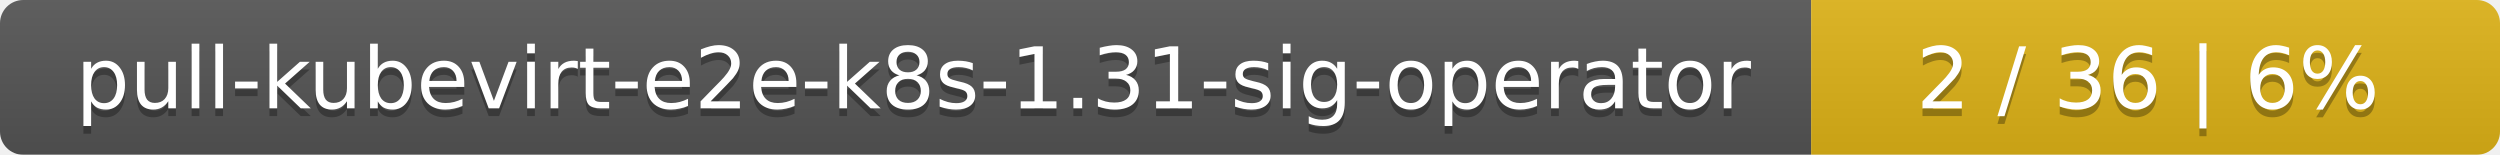
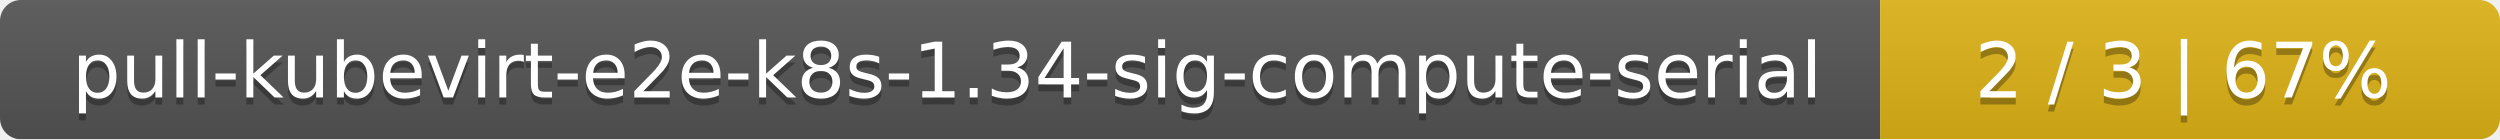
- <svg xmlns="http://www.w3.org/2000/svg" width="323" height="20">
+ <svg xmlns="http://www.w3.org/2000/svg" width="359" height="20">
  <linearGradient id="smooth" x2="0" y2="100%">
    <stop offset="0" stop-color="#bbb" stop-opacity=".1" />
    <stop offset="1" stop-opacity=".1" />
  </linearGradient>
  <mask id="round">
-     <rect width="323" height="20" rx="3" fill="#fff" />
+     <rect width="359" height="20" rx="3" fill="#fff" />
  </mask>
  <g mask="url(#round)">
-     <rect width="234" height="20" fill="#555" />
-     <rect x="234" width="89" height="20" fill="#dfb317" />
-     <rect width="323" height="20" fill="url(#smooth)" />
+     <rect width="270" height="20" fill="#555" />
+     <rect x="270" width="89" height="20" fill="#dfb317" />
+     <rect width="359" height="20" fill="url(#smooth)" />
  </g>
  <g fill="#fff" text-anchor="middle" font-family="DejaVu Sans,Verdana,Geneva,sans-serif" font-size="11">
-     <text x="118" y="15" fill="#010101" fill-opacity=".3">pull-kubevirt-e2e-k8s-1.31-sig-operator</text>
-     <text x="118" y="14">pull-kubevirt-e2e-k8s-1.31-sig-operator</text>
-     <text x="277.5" y="15" fill="#010101" fill-opacity=".3">2 / 36    |    6%</text>
-     <text x="277.5" y="14">2 / 36    |    6%</text>
+     <text x="136" y="15" fill="#010101" fill-opacity=".3">pull-kubevirt-e2e-k8s-1.34-sig-compute-serial</text>
+     <text x="136" y="14">pull-kubevirt-e2e-k8s-1.34-sig-compute-serial</text>
+     <text x="313.5" y="15" fill="#010101" fill-opacity=".3">2 / 3    |    67%</text>
+     <text x="313.5" y="14">2 / 3    |    67%</text>
  </g>
</svg>
